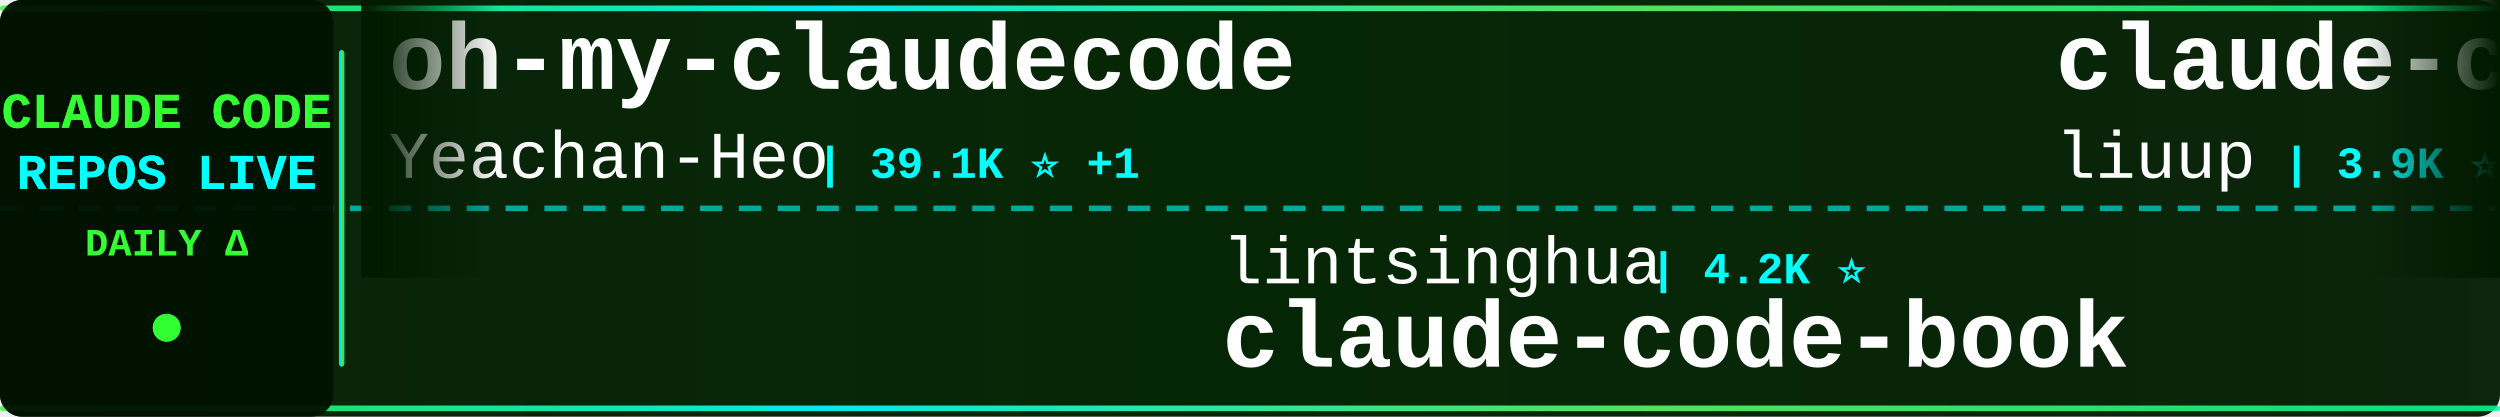
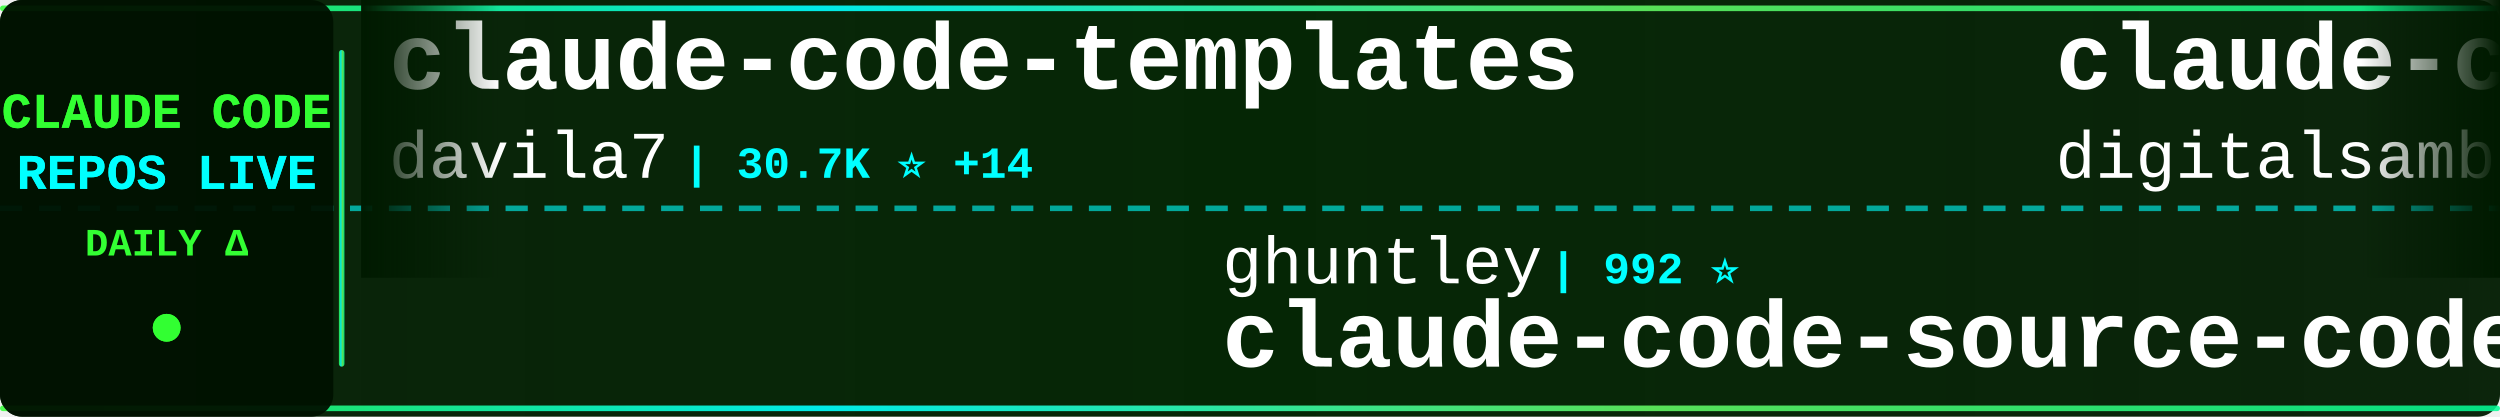
<svg xmlns="http://www.w3.org/2000/svg" width="900" height="150">
  <defs>
    <linearGradient id="tickerBg" x1="0%" y1="0%" x2="100%" y2="0%">
      <stop offset="0%" style="stop-color:#001a00;stop-opacity:0.95" />
      <stop offset="50%" style="stop-color:#002200;stop-opacity:0.98" />
      <stop offset="100%" style="stop-color:#001a00;stop-opacity:0.95" />
    </linearGradient>
    <linearGradient id="borderGrad" x1="0%" y1="0%" x2="100%" y2="0%">
      <stop offset="0%" style="stop-color:#33ff33;stop-opacity:0.85">
        <animate attributeName="stop-opacity" values="0.85;1;0.85" dur="2s" repeatCount="indefinite" />
      </stop>
      <stop offset="33%" style="stop-color:#00ffff;stop-opacity:0.9">
        <animate attributeName="stop-opacity" values="0.9;1;0.9" dur="2.2s" repeatCount="indefinite" />
      </stop>
      <stop offset="66%" style="stop-color:#66ff66;stop-opacity:0.85">
        <animate attributeName="stop-opacity" values="0.85;1;0.85" dur="1.8s" repeatCount="indefinite" />
      </stop>
      <stop offset="100%" style="stop-color:#00ff99;stop-opacity:0.85">
        <animate attributeName="stop-opacity" values="0.85;1;0.85" dur="2s" repeatCount="indefinite" />
      </stop>
    </linearGradient>
    <filter id="textGlow">
      <feGaussianBlur stdDeviation="0.1" result="coloredBlur" />
      <feMerge>
        <feMergeNode in="coloredBlur" />
        <feMergeNode in="SourceGraphic" />
      </feMerge>
    </filter>
    <filter id="metricGlow">
      <feGaussianBlur stdDeviation="0.2" result="coloredBlur" />
      <feMerge>
        <feMergeNode in="coloredBlur" />
        <feMergeNode in="SourceGraphic" />
      </feMerge>
    </filter>
    <linearGradient id="leftFade" x1="0%" y1="0%" x2="100%" y2="0%">
      <stop offset="0%" style="stop-color:#001a00;stop-opacity:1" />
      <stop offset="100%" style="stop-color:#001a00;stop-opacity:0" />
    </linearGradient>
    <linearGradient id="rightFade" x1="0%" y1="0%" x2="100%" y2="0%">
      <stop offset="0%" style="stop-color:#001a00;stop-opacity:0" />
      <stop offset="100%" style="stop-color:#001a00;stop-opacity:1" />
    </linearGradient>
  </defs>
  <rect width="900" height="150" fill="url(#tickerBg)" rx="8" />
  <rect x="0" y="2" width="900" height="2" fill="url(#borderGrad)" rx="1" />
  <rect x="0" y="146" width="900" height="2" fill="url(#borderGrad)" rx="1" />
  <line x1="0" y1="75" x2="900" y2="75" stroke="#00ffff" stroke-width="2" stroke-dasharray="8 6" opacity="0.6" />
  <rect x="0" y="0" width="120" height="150" fill="#001100" opacity="0.95" rx="8" />
  <text x="60" y="46" font-family="'Courier New', monospace" font-size="18" font-weight="bold" fill="#33ff33" text-anchor="middle" filter="url(#textGlow)">
    CLAUDE CODE
  </text>
  <text x="60" y="68" font-family="'Courier New', monospace" font-size="18" font-weight="bold" fill="#00ffff" text-anchor="middle" filter="url(#textGlow)">
    REPOS LIVE
  </text>
  <text x="60" y="92" font-family="'Courier New', monospace" font-size="14" font-weight="bold" fill="#33ff33" text-anchor="middle">
    DAILY Δ
  </text>
  <circle cx="60" cy="118" r="5" fill="#33ff33" filter="url(#metricGlow)">
    <animate attributeName="r" values="4;6;4" dur="1.5s" repeatCount="indefinite" />
    <animate attributeName="opacity" values="0.6;1;0.6" dur="1.5s" repeatCount="indefinite" />
  </circle>
  <rect x="122" y="18" width="2" height="114" fill="url(#borderGrad)" rx="1" />
  <clipPath id="tickerClip">
    <rect x="130" y="0" width="770" height="150" />
  </clipPath>
  <g clip-path="url(#tickerClip)">
    <g id="tickerItems">
      <animateTransform attributeName="transform" attributeType="XML" type="translate" from="0 0" to="-3000 0" dur="54s" repeatCount="indefinite" />
      <g transform="translate(0, 0)">
-         <text x="140" y="32" font-family="'Courier New', monospace" font-size="34" font-weight="bold" fill="#ffffff">oh-my-claudecode</text>
-         <text x="140" y="64" font-family="'Courier New', monospace" font-size="24" font-weight="normal" fill="#ffffff" opacity="1.0">Yeachan-Heo</text>
-         <text x="294" y="64" font-family="'Courier New', monospace" font-size="16" font-weight="bold" fill="#00ffff"> | 39.1K ⭐ +1</text>
+         <text x="140" y="32" font-family="'Courier New', monospace" font-size="34" font-weight="bold" fill="#ffffff">claude-code-templates</text>
+         <text x="140" y="64" font-family="'Courier New', monospace" font-size="24" font-weight="normal" fill="#ffffff" opacity="1.0">davila7</text>
+         <text x="246" y="64" font-family="'Courier New', monospace" font-size="16" font-weight="bold" fill="#00ffff"> | 30.7K ⭐ +14</text>
      </g>
      <g transform="translate(300, 0)">
+         <text x="140" y="102" font-family="'Courier New', monospace" font-size="24" font-weight="normal" fill="#ffffff" opacity="1.0">ghuntley</text>
+         <text x="258" y="102" font-family="'Courier New', monospace" font-size="16" font-weight="bold" fill="#00ffff"> | 992 ⭐</text>
+         <text x="140" y="132" font-family="'Courier New', monospace" font-size="34" font-weight="bold" fill="#ffffff">claude-code-source-code-...</text>
+       </g>
+       <g transform="translate(600, 0)">
+         <text x="140" y="32" font-family="'Courier New', monospace" font-size="34" font-weight="bold" fill="#ffffff">claude-code-video-toolki...</text>
+         <text x="140" y="64" font-family="'Courier New', monospace" font-size="24" font-weight="normal" fill="#ffffff" opacity="1.0">digitalsamba</text>
+         <text x="306" y="64" font-family="'Courier New', monospace" font-size="16" font-weight="bold" fill="#00ffff"> | 2.1K ⭐</text>
+       </g>
+       <g transform="translate(900, 0)">
+         <text x="140" y="102" font-family="'Courier New', monospace" font-size="24" font-weight="normal" fill="#ffffff" opacity="1.0">anthropics</text>
+         <text x="282" y="102" font-family="'Courier New', monospace" font-size="16" font-weight="bold" fill="#00ffff"> | 6.2K ⭐ +1</text>
+         <text x="140" y="132" font-family="'Courier New', monospace" font-size="34" font-weight="bold" fill="#ffffff">claude-code-security-rev...</text>
+       </g>
+       <g transform="translate(1200, 0)">
+         <text x="140" y="32" font-family="'Courier New', monospace" font-size="34" font-weight="bold" fill="#ffffff">claude-code-best-practic...</text>
+         <text x="140" y="64" font-family="'Courier New', monospace" font-size="24" font-weight="normal" fill="#ffffff" opacity="1.0">shanraisshan</text>
+         <text x="306" y="64" font-family="'Courier New', monospace" font-size="16" font-weight="bold" fill="#00ffff"> | 65.9K ⭐ +8</text>
+       </g>
+       <g transform="translate(1500, 0)">
        <text x="140" y="102" font-family="'Courier New', monospace" font-size="24" font-weight="normal" fill="#ffffff" opacity="1.0">lintsinghua</text>
-         <text x="294" y="102" font-family="'Courier New', monospace" font-size="16" font-weight="bold" fill="#00ffff"> | 4.2K ⭐</text>
+         <text x="294" y="102" font-family="'Courier New', monospace" font-size="16" font-weight="bold" fill="#00ffff"> | 4.2K ⭐ +2</text>
        <text x="140" y="132" font-family="'Courier New', monospace" font-size="34" font-weight="bold" fill="#ffffff">claude-code-book</text>
      </g>
-       <g transform="translate(600, 0)">
-         <text x="140" y="32" font-family="'Courier New', monospace" font-size="34" font-weight="bold" fill="#ffffff">claude-code-analysis</text>
-         <text x="140" y="64" font-family="'Courier New', monospace" font-size="24" font-weight="normal" fill="#ffffff" opacity="1.0">liuup</text>
-         <text x="222" y="64" font-family="'Courier New', monospace" font-size="16" font-weight="bold" fill="#00ffff"> | 3.9K ⭐</text>
-       </g>
-       <g transform="translate(900, 0)">
-         <text x="140" y="102" font-family="'Courier New', monospace" font-size="24" font-weight="normal" fill="#ffffff" opacity="1.0">huangjia2019</text>
-         <text x="306" y="102" font-family="'Courier New', monospace" font-size="16" font-weight="bold" fill="#00ffff"> | 1.1K ⭐</text>
-         <text x="140" y="132" font-family="'Courier New', monospace" font-size="34" font-weight="bold" fill="#ffffff">claude-code-engineering</text>
-       </g>
-       <g transform="translate(1200, 0)">
-         <text x="140" y="32" font-family="'Courier New', monospace" font-size="34" font-weight="bold" fill="#ffffff">skills</text>
-         <text x="140" y="64" font-family="'Courier New', monospace" font-size="24" font-weight="normal" fill="#ffffff" opacity="1.0">anthropics</text>
-         <text x="282" y="64" font-family="'Courier New', monospace" font-size="16" font-weight="bold" fill="#00ffff"> | 176.0K ⭐ +30</text>
-       </g>
-       <g transform="translate(1500, 0)">
-         <text x="140" y="102" font-family="'Courier New', monospace" font-size="24" font-weight="normal" fill="#ffffff" opacity="1.0">fazxes</text>
-         <text x="234" y="102" font-family="'Courier New', monospace" font-size="16" font-weight="bold" fill="#00ffff"> | 240 ⭐</text>
-         <text x="140" y="132" font-family="'Courier New', monospace" font-size="34" font-weight="bold" fill="#ffffff">Claude-code</text>
-       </g>
      <g transform="translate(1800, 0)">
-         <text x="140" y="32" font-family="'Courier New', monospace" font-size="34" font-weight="bold" fill="#ffffff">claude-code-router</text>
-         <text x="140" y="64" font-family="'Courier New', monospace" font-size="24" font-weight="normal" fill="#ffffff" opacity="1.0">musistudio</text>
-         <text x="282" y="64" font-family="'Courier New', monospace" font-size="16" font-weight="bold" fill="#00ffff"> | 37.2K ⭐ +4</text>
+         <text x="140" y="32" font-family="'Courier New', monospace" font-size="34" font-weight="bold" fill="#ffffff">edmunds-claude-code</text>
+         <text x="140" y="64" font-family="'Courier New', monospace" font-size="24" font-weight="normal" fill="#ffffff" opacity="1.0">edmund-io</text>
+         <text x="270" y="64" font-family="'Courier New', monospace" font-size="16" font-weight="bold" fill="#00ffff"> | 1.5K ⭐</text>
      </g>
      <g transform="translate(2100, 0)">
-         <text x="140" y="102" font-family="'Courier New', monospace" font-size="24" font-weight="normal" fill="#ffffff" opacity="1.0">alejandrobalderas</text>
-         <text x="366" y="102" font-family="'Courier New', monospace" font-size="16" font-weight="bold" fill="#00ffff"> | 2.8K ⭐</text>
-         <text x="140" y="132" font-family="'Courier New', monospace" font-size="34" font-weight="bold" fill="#ffffff">claude-code-from-source</text>
+         <text x="140" y="102" font-family="'Courier New', monospace" font-size="24" font-weight="normal" fill="#ffffff" opacity="1.0">OrcaWhisper</text>
+         <text x="294" y="102" font-family="'Courier New', monospace" font-size="16" font-weight="bold" fill="#00ffff"> | 96 ⭐</text>
+         <text x="140" y="132" font-family="'Courier New', monospace" font-size="34" font-weight="bold" fill="#ffffff">Claude-Code</text>
      </g>
      <g transform="translate(2400, 0)">
-         <text x="140" y="32" font-family="'Courier New', monospace" font-size="34" font-weight="bold" fill="#ffffff">how-claude-code-works</text>
-         <text x="140" y="64" font-family="'Courier New', monospace" font-size="24" font-weight="normal" fill="#ffffff" opacity="1.0">Windy3f3f3f3f</text>
-         <text x="318" y="64" font-family="'Courier New', monospace" font-size="16" font-weight="bold" fill="#00ffff"> | 3.6K ⭐ +2</text>
+         <text x="140" y="32" font-family="'Courier New', monospace" font-size="34" font-weight="bold" fill="#ffffff">claude-coder</text>
+         <text x="140" y="64" font-family="'Courier New', monospace" font-size="24" font-weight="normal" fill="#ffffff" opacity="1.0">kodu-ai</text>
+         <text x="246" y="64" font-family="'Courier New', monospace" font-size="16" font-weight="bold" fill="#00ffff"> | 5.2K ⭐</text>
      </g>
      <g transform="translate(2700, 0)">
-         <text x="140" y="102" font-family="'Courier New', monospace" font-size="24" font-weight="normal" fill="#ffffff" opacity="1.0">zebbern</text>
-         <text x="246" y="102" font-family="'Courier New', monospace" font-size="16" font-weight="bold" fill="#00ffff"> | 4.6K ⭐</text>
-         <text x="140" y="132" font-family="'Courier New', monospace" font-size="34" font-weight="bold" fill="#ffffff">claude-code-guide</text>
+         <text x="140" y="102" font-family="'Courier New', monospace" font-size="24" font-weight="normal" fill="#ffffff" opacity="1.0">pengchengneo</text>
+         <text x="306" y="102" font-family="'Courier New', monospace" font-size="16" font-weight="bold" fill="#00ffff"> | 1.8K ⭐ +1</text>
+         <text x="140" y="132" font-family="'Courier New', monospace" font-size="34" font-weight="bold" fill="#ffffff">Claude-Code</text>
      </g>
      <g transform="translate(3000, 0)">
-         <text x="140" y="32" font-family="'Courier New', monospace" font-size="34" font-weight="bold" fill="#ffffff">oh-my-claudecode</text>
-         <text x="140" y="64" font-family="'Courier New', monospace" font-size="24" font-weight="normal" fill="#ffffff" opacity="1.0">Yeachan-Heo</text>
-         <text x="294" y="64" font-family="'Courier New', monospace" font-size="16" font-weight="bold" fill="#00ffff"> | 39.1K ⭐ +1</text>
+         <text x="140" y="32" font-family="'Courier New', monospace" font-size="34" font-weight="bold" fill="#ffffff">claude-code-templates</text>
+         <text x="140" y="64" font-family="'Courier New', monospace" font-size="24" font-weight="normal" fill="#ffffff" opacity="1.0">davila7</text>
+         <text x="246" y="64" font-family="'Courier New', monospace" font-size="16" font-weight="bold" fill="#00ffff"> | 30.7K ⭐ +14</text>
      </g>
      <g transform="translate(3300, 0)">
-         <text x="140" y="102" font-family="'Courier New', monospace" font-size="24" font-weight="normal" fill="#ffffff" opacity="1.0">lintsinghua</text>
-         <text x="294" y="102" font-family="'Courier New', monospace" font-size="16" font-weight="bold" fill="#00ffff"> | 4.2K ⭐</text>
-         <text x="140" y="132" font-family="'Courier New', monospace" font-size="34" font-weight="bold" fill="#ffffff">claude-code-book</text>
+         <text x="140" y="102" font-family="'Courier New', monospace" font-size="24" font-weight="normal" fill="#ffffff" opacity="1.0">ghuntley</text>
+         <text x="258" y="102" font-family="'Courier New', monospace" font-size="16" font-weight="bold" fill="#00ffff"> | 992 ⭐</text>
+         <text x="140" y="132" font-family="'Courier New', monospace" font-size="34" font-weight="bold" fill="#ffffff">claude-code-source-code-...</text>
      </g>
      <g transform="translate(3600, 0)">
-         <text x="140" y="32" font-family="'Courier New', monospace" font-size="34" font-weight="bold" fill="#ffffff">claude-code-analysis</text>
-         <text x="140" y="64" font-family="'Courier New', monospace" font-size="24" font-weight="normal" fill="#ffffff" opacity="1.0">liuup</text>
-         <text x="222" y="64" font-family="'Courier New', monospace" font-size="16" font-weight="bold" fill="#00ffff"> | 3.9K ⭐</text>
+         <text x="140" y="32" font-family="'Courier New', monospace" font-size="34" font-weight="bold" fill="#ffffff">claude-code-video-toolki...</text>
+         <text x="140" y="64" font-family="'Courier New', monospace" font-size="24" font-weight="normal" fill="#ffffff" opacity="1.0">digitalsamba</text>
+         <text x="306" y="64" font-family="'Courier New', monospace" font-size="16" font-weight="bold" fill="#00ffff"> | 2.1K ⭐</text>
      </g>
      <g transform="translate(3900, 0)">
-         <text x="140" y="102" font-family="'Courier New', monospace" font-size="24" font-weight="normal" fill="#ffffff" opacity="1.0">huangjia2019</text>
-         <text x="306" y="102" font-family="'Courier New', monospace" font-size="16" font-weight="bold" fill="#00ffff"> | 1.1K ⭐</text>
-         <text x="140" y="132" font-family="'Courier New', monospace" font-size="34" font-weight="bold" fill="#ffffff">claude-code-engineering</text>
+         <text x="140" y="102" font-family="'Courier New', monospace" font-size="24" font-weight="normal" fill="#ffffff" opacity="1.0">anthropics</text>
+         <text x="282" y="102" font-family="'Courier New', monospace" font-size="16" font-weight="bold" fill="#00ffff"> | 6.2K ⭐ +1</text>
+         <text x="140" y="132" font-family="'Courier New', monospace" font-size="34" font-weight="bold" fill="#ffffff">claude-code-security-rev...</text>
      </g>
    </g>
  </g>
  <rect x="130" y="0" width="50" height="100" fill="url(#leftFade)" />
  <rect x="850" y="0" width="50" height="100" fill="url(#rightFade)" />
</svg>
